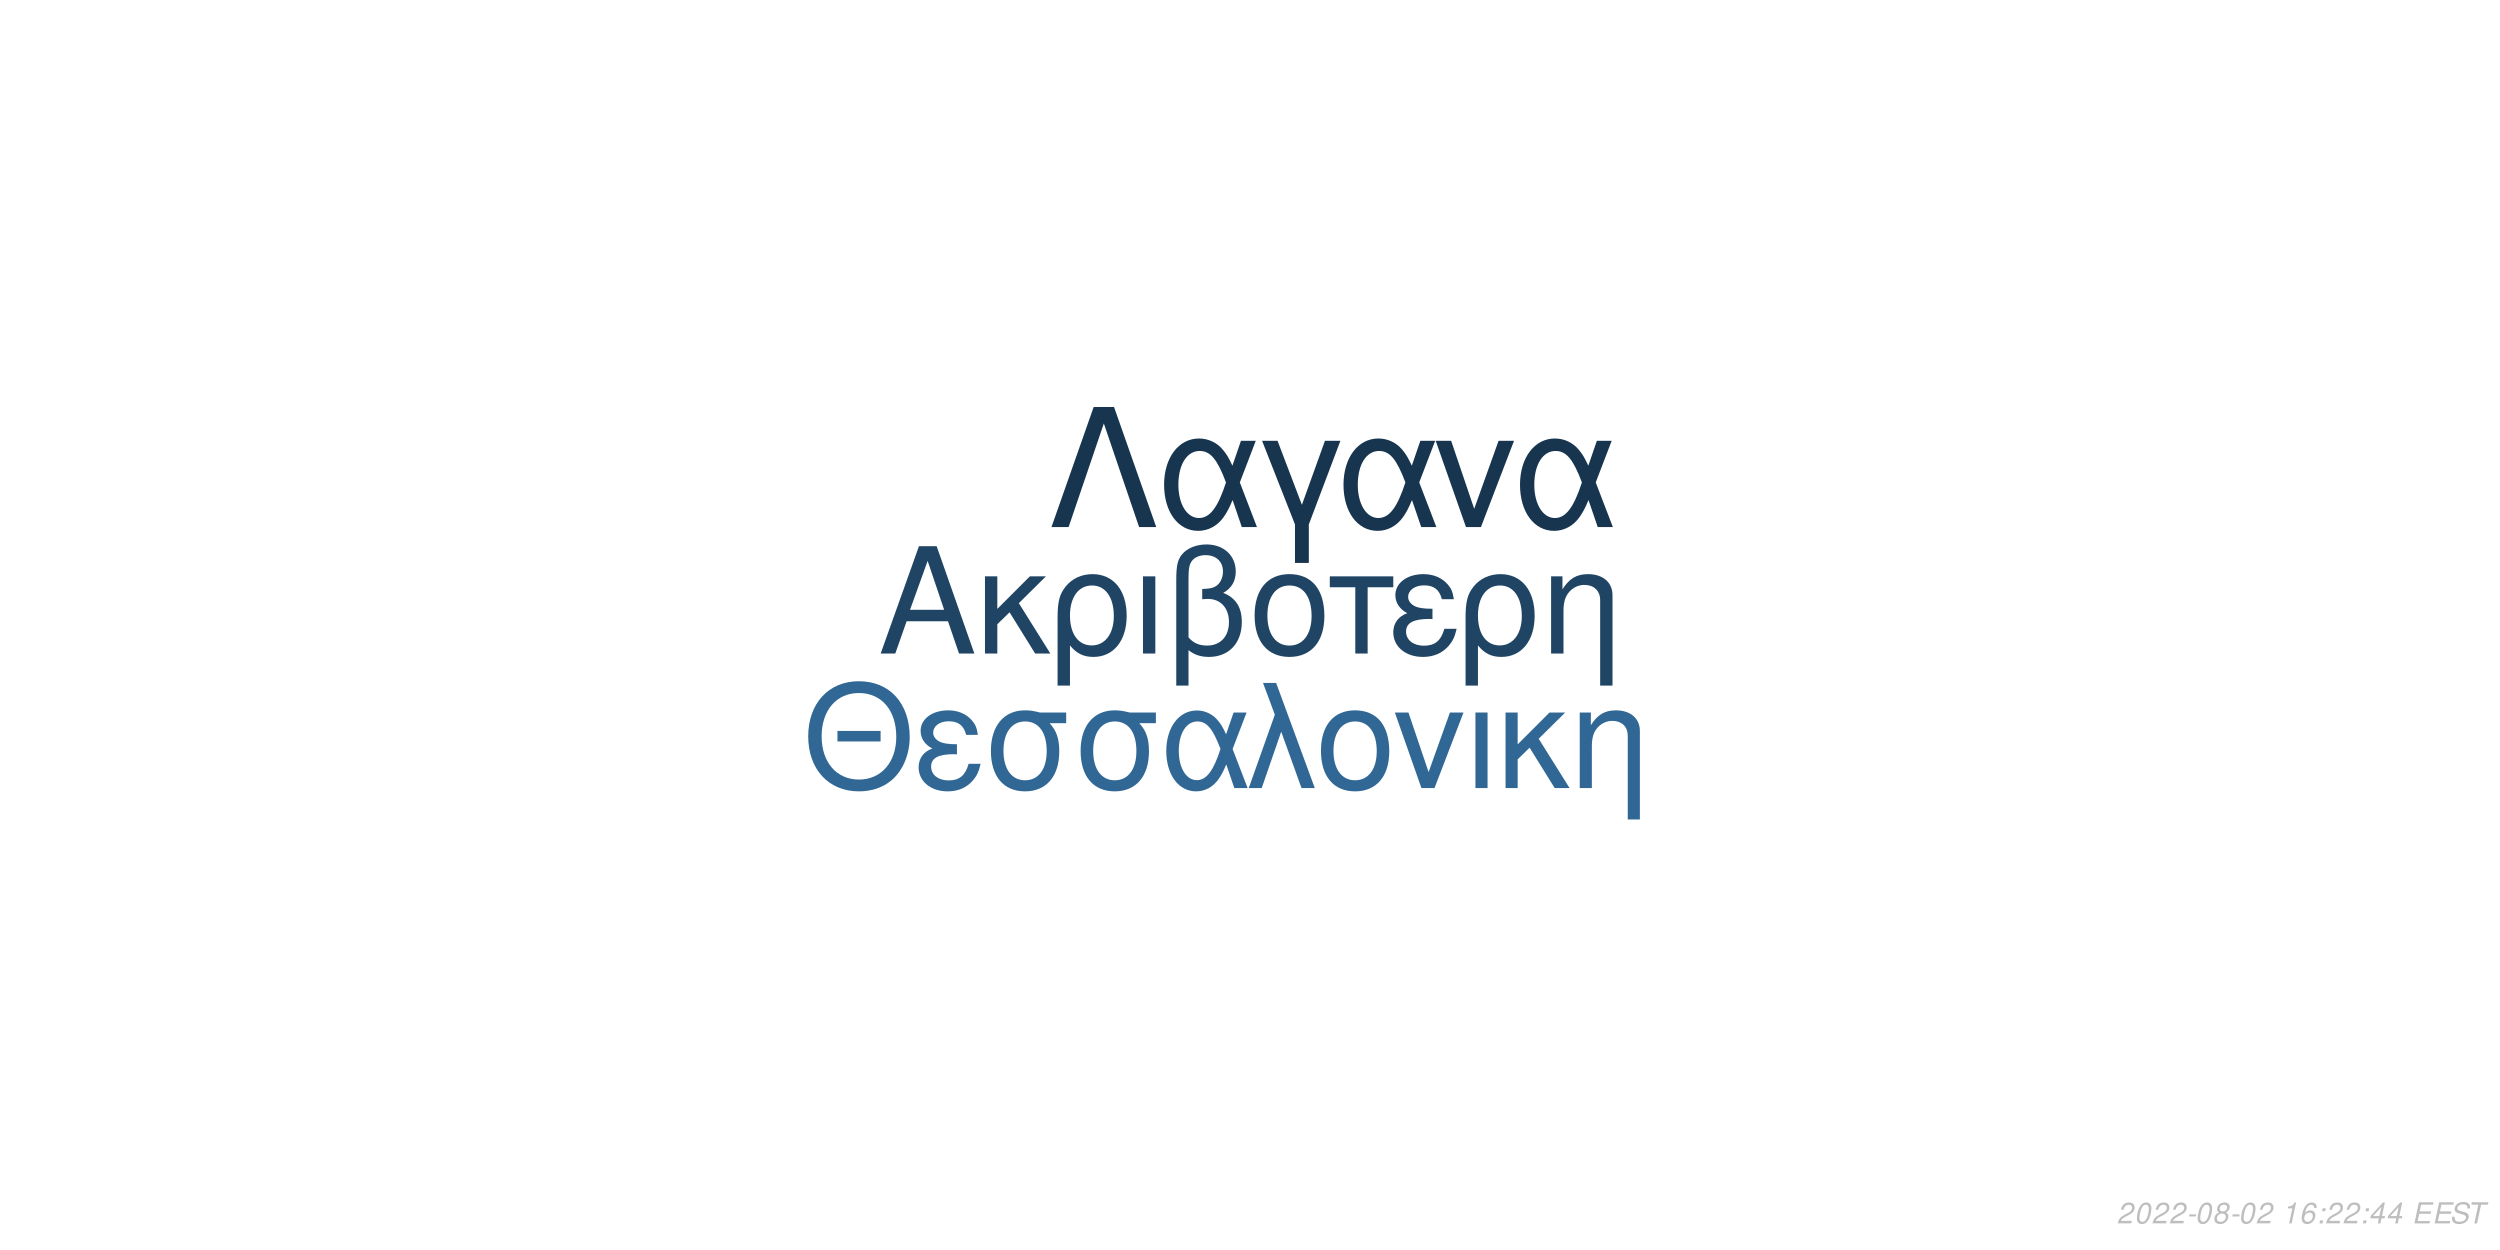
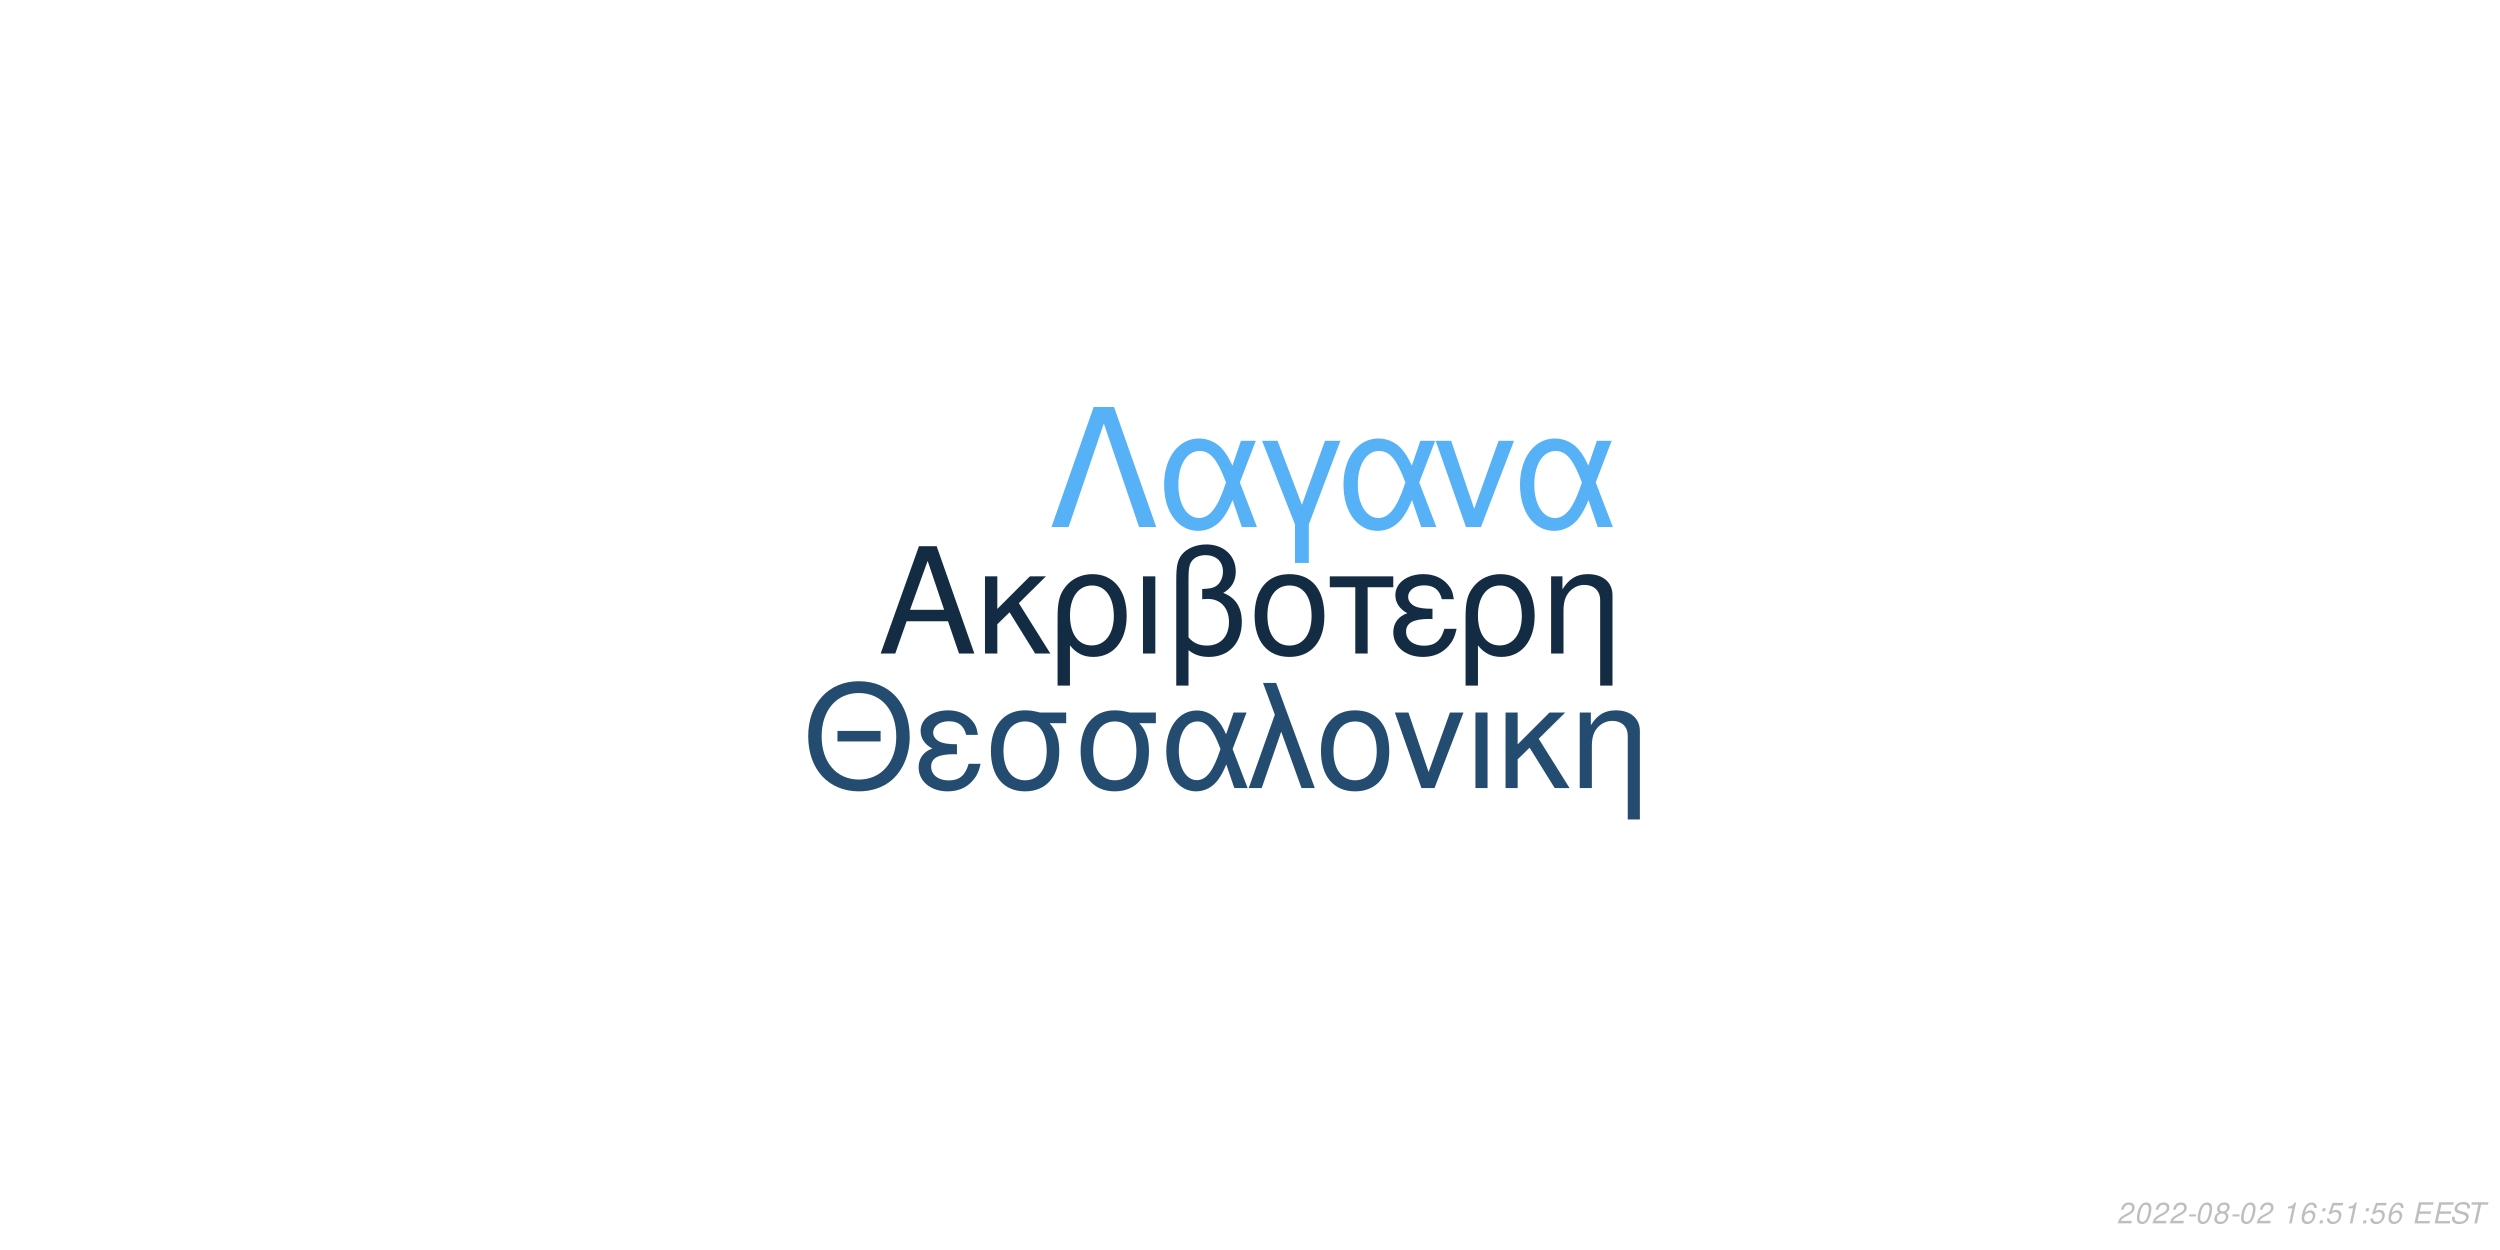
<svg xmlns="http://www.w3.org/2000/svg" xmlns:xlink="http://www.w3.org/1999/xlink" width="864pt" height="432pt" viewBox="0 0 864 432" version="1.1">
  <defs>
    <g>
      <symbol overflow="visible" id="glyph0-0">
        <path style="stroke:none;" d="" />
      </symbol>
      <symbol overflow="visible" id="glyph0-1">
        <path style="stroke:none;" d="M 24.125 -11.141 L 27.938 0 L 33.234 0 L 20.203 -37.094 L 14.094 -37.094 L 0.859 0 L 5.906 0 L 9.828 -11.141 Z M 22.797 -15.109 L 11 -15.109 L 17.094 -32.016 Z M 22.797 -15.109 " />
      </symbol>
      <symbol overflow="visible" id="glyph0-2">
        <path style="stroke:none;" d="M 7.172 -15.422 L 7.172 -26.672 L 2.906 -26.672 L 2.906 0 L 7.172 0 L 7.172 -10.125 L 11.406 -14.25 L 20.25 0 L 25.5 0 L 14.609 -17.406 L 23.969 -26.672 L 18.422 -26.672 Z M 7.172 -15.422 " />
      </symbol>
      <symbol overflow="visible" id="glyph0-3">
        <path style="stroke:none;" d="M 3 11.094 L 7.281 11.094 L 7.281 -2.797 C 9.516 -0.047 11.953 1.172 15.375 1.172 C 22.344 1.172 26.875 -4.422 26.875 -13.031 C 26.875 -21.891 22.297 -27.438 15.062 -27.438 C 11.297 -27.438 7.984 -25.906 5.797 -23.156 C 3.672 -20.516 3 -17.969 3 -12.359 Z M 14.906 -23.516 C 19.547 -23.516 22.438 -19.438 22.438 -12.922 C 22.438 -6.812 19.391 -2.797 14.812 -2.797 C 10.172 -2.797 7.281 -6.766 7.281 -13.125 C 7.281 -19.484 10.234 -23.516 14.906 -23.516 Z M 14.906 -23.516 " />
      </symbol>
      <symbol overflow="visible" id="glyph0-4">
        <path style="stroke:none;" d="M 3.516 0 L 7.781 0 L 7.781 -26.672 L 3.516 -26.672 Z M 3.516 0 " />
      </symbol>
      <symbol overflow="visible" id="glyph0-5">
        <path style="stroke:none;" d="M 4.016 11.094 L 8.25 11.094 L 8.25 -1.172 C 10.172 0.406 12.422 1.172 15.312 1.172 C 22.188 1.172 26.672 -3.609 26.672 -10.891 C 26.672 -15.984 24.578 -19.234 20.25 -20.969 C 23.109 -22.547 24.578 -25.031 24.578 -28.344 C 24.578 -33.844 20.406 -37.703 14.453 -37.703 C 10.938 -37.703 7.734 -36.391 6 -34.25 C 4.484 -32.422 4.016 -30.328 4.016 -25.391 Z M 8.25 -25.656 C 8.25 -29.359 8.5 -30.844 9.469 -32.062 C 10.375 -33.281 12.156 -34 14.094 -34 C 17.812 -34 20.156 -31.812 20.156 -28.297 C 20.156 -25.953 18.984 -23.812 17.297 -23.047 C 16.281 -22.547 15.469 -22.438 12.984 -22.297 L 12.984 -18.781 C 13.734 -18.828 14.344 -18.875 14.969 -18.875 C 19.344 -18.875 22.234 -15.719 22.234 -10.891 C 22.234 -5.906 19.281 -2.75 14.656 -2.75 C 11.953 -2.75 9.922 -3.609 8.25 -5.594 Z M 8.25 -25.656 " />
      </symbol>
      <symbol overflow="visible" id="glyph0-6">
        <path style="stroke:none;" d="M 14.094 -27.438 C 6.562 -27.438 2.094 -22.094 2.094 -13.125 C 2.094 -4.125 6.562 1.172 14.141 1.172 C 21.672 1.172 26.203 -4.172 26.203 -12.922 C 26.203 -22.188 21.828 -27.438 14.094 -27.438 Z M 14.141 -23.516 C 18.938 -23.516 21.781 -19.594 21.781 -12.984 C 21.781 -6.672 18.828 -2.75 14.141 -2.75 C 9.422 -2.75 6.516 -6.672 6.516 -13.125 C 6.516 -19.594 9.422 -23.516 14.141 -23.516 Z M 14.141 -23.516 " />
      </symbol>
      <symbol overflow="visible" id="glyph0-7">
        <path style="stroke:none;" d="M 7.891 0 L 12.156 0 L 12.156 -22.906 L 21.016 -22.906 L 21.016 -26.672 L -0.922 -26.672 L -0.922 -22.906 L 7.891 -22.906 Z M 7.891 0 " />
      </symbol>
      <symbol overflow="visible" id="glyph0-8">
        <path style="stroke:none;" d="M 14.562 -15.469 C 11.344 -15.469 9.562 -15.781 8.297 -16.438 C 6.922 -17.203 6.156 -18.328 6.156 -19.547 C 6.156 -21.891 8.453 -23.562 11.656 -23.562 C 15.062 -23.562 16.953 -22.094 17.812 -18.781 L 21.938 -18.781 C 21.578 -21.266 21.062 -22.5 19.797 -23.922 C 17.812 -26.203 14.906 -27.438 11.453 -27.438 C 5.797 -27.438 1.734 -24.375 1.734 -20.203 C 1.734 -17.609 3.156 -15.375 5.859 -13.938 C 2.797 -12.875 1.016 -10.484 1.016 -7.328 C 1.016 -2.391 5.297 1.172 11.25 1.172 C 14.969 1.172 17.906 -0.109 20.156 -2.641 C 21.578 -4.328 22.297 -5.797 22.906 -8.547 L 18.672 -8.547 C 17.5 -4.422 15.422 -2.703 11.609 -2.703 C 7.938 -2.703 5.438 -4.688 5.438 -7.578 C 5.438 -10.578 7.938 -11.953 13.484 -11.953 C 13.641 -11.953 14.094 -11.953 14.562 -11.906 Z M 14.562 -15.469 " />
      </symbol>
      <symbol overflow="visible" id="glyph0-9">
        <path style="stroke:none;" d="M 3.562 -26.672 L 3.562 0 L 7.844 0 L 7.844 -14.703 C 7.844 -17.906 8.5 -19.891 10.031 -21.531 C 11.406 -22.953 13.188 -23.719 15.062 -23.719 C 18.375 -23.719 20.516 -21.672 20.516 -18.469 L 20.516 11.094 L 24.781 11.094 L 24.781 -20.156 C 24.781 -24.578 21.469 -27.438 16.328 -27.438 C 12.359 -27.438 9.828 -25.906 7.484 -22.188 L 7.484 -26.672 Z M 3.562 -26.672 " />
      </symbol>
      <symbol overflow="visible" id="glyph1-0">
        <path style="stroke:none;" d="" />
      </symbol>
      <symbol overflow="visible" id="glyph1-1">
        <path style="stroke:none;" d="M 26.859 -19.734 L 11.953 -19.734 L 11.953 -16.094 L 26.859 -16.094 Z M 19.328 -36.922 C 8.922 -36.922 1.844 -29.25 1.844 -17.891 C 1.844 -6.484 8.875 1.141 19.391 1.141 C 23.812 1.141 27.703 -0.203 30.641 -2.688 C 34.578 -6.031 36.922 -11.656 36.922 -17.594 C 36.922 -29.297 30 -36.922 19.328 -36.922 Z M 19.328 -32.844 C 27.203 -32.844 32.281 -26.906 32.281 -17.688 C 32.281 -8.922 27.062 -2.938 19.391 -2.938 C 11.609 -2.938 6.484 -8.922 6.484 -17.891 C 6.484 -26.859 11.609 -32.844 19.328 -32.844 Z M 19.328 -32.844 " />
      </symbol>
      <symbol overflow="visible" id="glyph1-2">
        <path style="stroke:none;" d="M 14.25 -15.141 C 11.109 -15.141 9.375 -15.453 8.125 -16.094 C 6.781 -16.844 6.031 -17.938 6.031 -19.141 C 6.031 -21.422 8.266 -23.078 11.406 -23.078 C 14.75 -23.078 16.594 -21.625 17.438 -18.391 L 21.469 -18.391 C 21.125 -20.828 20.625 -22.031 19.391 -23.422 C 17.438 -25.656 14.594 -26.859 11.219 -26.859 C 5.688 -26.859 1.688 -23.875 1.688 -19.781 C 1.688 -17.234 3.094 -15.047 5.734 -13.656 C 2.734 -12.609 1 -10.266 1 -7.172 C 1 -2.344 5.188 1.141 11.016 1.141 C 14.656 1.141 17.547 -0.094 19.734 -2.594 C 21.125 -4.234 21.828 -5.688 22.422 -8.375 L 18.281 -8.375 C 17.141 -4.328 15.094 -2.641 11.359 -2.641 C 7.766 -2.641 5.328 -4.578 5.328 -7.422 C 5.328 -10.359 7.766 -11.703 13.203 -11.703 C 13.359 -11.703 13.797 -11.703 14.25 -11.656 Z M 14.25 -15.141 " />
      </symbol>
      <symbol overflow="visible" id="glyph1-3">
        <path style="stroke:none;" d="M 29 -26.109 L 19.938 -26.109 C 17.594 -26.703 16.438 -26.859 14.703 -26.859 C 7.469 -26.859 2.984 -21.469 2.984 -12.859 C 2.984 -4.031 7.375 1.141 14.797 1.141 C 22.172 1.141 26.609 -4.078 26.609 -12.656 C 26.609 -17.047 25.656 -19.828 23.266 -22.422 L 29 -22.422 Z M 14.797 -23.016 C 19.531 -23.016 22.266 -19.234 22.266 -12.75 C 22.266 -6.531 19.438 -2.688 14.797 -2.688 C 10.172 -2.688 7.328 -6.531 7.328 -12.859 C 7.328 -19.188 10.172 -23.016 14.797 -23.016 Z M 14.797 -23.016 " />
      </symbol>
      <symbol overflow="visible" id="glyph1-4">
        <path style="stroke:none;" d="M 29.344 -26.109 L 24.859 -26.109 L 22.266 -18.578 C 21.125 -21.031 20.484 -22.125 19.328 -23.469 C 17.547 -25.609 14.906 -26.812 12.156 -26.812 C 5.984 -26.812 1.594 -20.984 1.594 -12.812 C 1.594 -4.578 5.828 1.141 11.906 1.141 C 14.953 1.141 17.734 -0.344 19.625 -3.047 C 20.672 -4.531 21.281 -5.688 22.328 -8.172 L 25.109 0 L 29.703 0 L 24.516 -13.5 Z M 20.328 -13.5 C 17.891 -5.922 15.453 -2.734 12.156 -2.734 C 8.516 -2.734 5.922 -6.922 5.922 -12.812 C 5.922 -18.938 8.516 -23.016 12.359 -23.016 C 15.594 -23.016 17.688 -20.531 20.328 -13.5 Z M 20.328 -13.5 " />
      </symbol>
      <symbol overflow="visible" id="glyph1-5">
        <path style="stroke:none;" d="M 1.094 0 L 5.578 0 L 12.312 -19.484 L 19.328 0 L 23.922 0 L 10.562 -36.328 L 6.031 -36.328 L 10.109 -25.359 Z M 1.094 0 " />
      </symbol>
      <symbol overflow="visible" id="glyph1-6">
        <path style="stroke:none;" d="M 13.797 -26.859 C 6.422 -26.859 2.047 -21.625 2.047 -12.859 C 2.047 -4.031 6.422 1.141 13.859 1.141 C 21.234 1.141 25.656 -4.078 25.656 -12.656 C 25.656 -21.719 21.375 -26.859 13.797 -26.859 Z M 13.859 -23.016 C 18.531 -23.016 21.328 -19.188 21.328 -12.703 C 21.328 -6.531 18.438 -2.688 13.859 -2.688 C 9.219 -2.688 6.375 -6.531 6.375 -12.859 C 6.375 -19.188 9.219 -23.016 13.859 -23.016 Z M 13.859 -23.016 " />
      </symbol>
      <symbol overflow="visible" id="glyph1-7">
        <path style="stroke:none;" d="M 14.297 0 L 24.312 -26.109 L 19.625 -26.109 L 12.25 -5.531 L 5.281 -26.109 L 0.594 -26.109 L 9.766 0 Z M 14.297 0 " />
      </symbol>
      <symbol overflow="visible" id="glyph1-8">
        <path style="stroke:none;" d="M 3.438 0 L 7.625 0 L 7.625 -26.109 L 3.438 -26.109 Z M 3.438 0 " />
      </symbol>
      <symbol overflow="visible" id="glyph1-9">
        <path style="stroke:none;" d="M 7.031 -15.094 L 7.031 -26.109 L 2.844 -26.109 L 2.844 0 L 7.031 0 L 7.031 -9.922 L 11.156 -13.953 L 19.828 0 L 24.969 0 L 14.297 -17.047 L 23.469 -26.109 L 18.031 -26.109 Z M 7.031 -15.094 " />
      </symbol>
      <symbol overflow="visible" id="glyph1-10">
        <path style="stroke:none;" d="M 3.484 -26.109 L 3.484 0 L 7.672 0 L 7.672 -14.406 C 7.672 -17.547 8.328 -19.484 9.812 -21.078 C 11.156 -22.469 12.906 -23.219 14.75 -23.219 C 17.984 -23.219 20.078 -21.234 20.078 -18.094 L 20.078 10.859 L 24.266 10.859 L 24.266 -19.734 C 24.266 -24.062 21.031 -26.859 16 -26.859 C 12.109 -26.859 9.609 -25.359 7.328 -21.719 L 7.328 -26.109 Z M 3.484 -26.109 " />
      </symbol>
      <symbol overflow="visible" id="glyph2-0">
        <path style="stroke:none;" d="" />
      </symbol>
      <symbol overflow="visible" id="glyph2-1">
        <path style="stroke:none;" d="M 22.531 -41.484 L 15.484 -41.484 L 0.906 0 L 6.828 0 L 19 -35.797 L 31.188 0 L 37.109 0 Z M 22.531 -41.484 " />
      </symbol>
      <symbol overflow="visible" id="glyph2-2">
        <path style="stroke:none;" d="M 33.516 -29.812 L 28.391 -29.812 L 25.438 -21.219 C 24.125 -24.016 23.391 -25.266 22.078 -26.797 C 20.031 -29.25 17.016 -30.609 13.891 -30.609 C 6.828 -30.609 1.828 -23.953 1.828 -14.625 C 1.828 -5.234 6.656 1.312 13.594 1.312 C 17.078 1.312 20.266 -0.391 22.422 -3.469 C 23.609 -5.172 24.297 -6.484 25.5 -9.328 L 28.688 0 L 33.922 0 L 28 -15.422 Z M 23.219 -15.422 C 20.422 -6.766 17.641 -3.125 13.891 -3.125 C 9.734 -3.125 6.766 -7.906 6.766 -14.625 C 6.766 -21.625 9.734 -26.297 14.109 -26.297 C 17.812 -26.297 20.203 -23.453 23.219 -15.422 Z M 23.219 -15.422 " />
      </symbol>
      <symbol overflow="visible" id="glyph2-3">
        <path style="stroke:none;" d="M 12.062 12.406 L 16.844 12.406 L 16.844 -0.906 L 27.766 -29.812 L 22.422 -29.812 L 14.453 -7.688 L 6.031 -29.812 L 0.688 -29.812 L 12.062 -0.906 Z M 12.062 12.406 " />
      </symbol>
      <symbol overflow="visible" id="glyph2-4">
        <path style="stroke:none;" d="M 16.328 0 L 27.766 -29.812 L 22.422 -29.812 L 14 -6.312 L 6.031 -29.812 L 0.688 -29.812 L 11.156 0 Z M 16.328 0 " />
      </symbol>
      <symbol overflow="visible" id="glyph3-0">
        <path style="stroke:none;" d="" />
      </symbol>
      <symbol overflow="visible" id="glyph3-1">
        <path style="stroke:none;" d="M 5.234 -0.875 L 1.469 -0.875 C 1.641 -1.375 2.203 -1.891 3.109 -2.344 L 4.234 -2.938 C 5.562 -3.625 6.219 -4.469 6.219 -5.484 C 6.219 -5.938 6.062 -6.359 5.797 -6.656 C 5.469 -7.047 4.984 -7.234 4.312 -7.234 C 2.766 -7.234 1.891 -6.453 1.484 -4.734 L 2.375 -4.734 C 2.484 -5.188 2.609 -5.484 2.797 -5.75 C 3.094 -6.203 3.609 -6.453 4.188 -6.453 C 4.891 -6.453 5.344 -6.031 5.344 -5.375 C 5.344 -4.703 4.859 -4.094 4.016 -3.656 L 2.984 -3.125 C 1.234 -2.188 0.797 -1.656 0.344 -0.016 L 5.047 -0.016 Z M 5.234 -0.875 " />
      </symbol>
      <symbol overflow="visible" id="glyph3-2">
        <path style="stroke:none;" d="M 4.203 -7.234 C 3.375 -7.234 2.688 -6.812 2.125 -5.984 C 1.484 -5.047 0.984 -3.188 0.984 -1.734 C 0.984 -1.109 1.172 -0.562 1.484 -0.266 C 1.797 0.047 2.281 0.234 2.766 0.234 C 3.625 0.234 4.281 -0.156 4.859 -1.016 C 5.516 -1.953 6 -3.797 6 -5.266 C 6 -6.5 5.328 -7.234 4.203 -7.234 Z M 4.094 -6.453 C 4.734 -6.453 5.125 -5.984 5.125 -5.156 C 5.125 -4.203 4.781 -2.625 4.406 -1.812 C 3.984 -0.938 3.516 -0.547 2.875 -0.547 C 2.25 -0.547 1.875 -1.031 1.875 -1.828 C 1.875 -2.797 2.203 -4.344 2.594 -5.203 C 2.984 -6.047 3.453 -6.453 4.094 -6.453 Z M 4.094 -6.453 " />
      </symbol>
      <symbol overflow="visible" id="glyph3-3">
        <path style="stroke:none;" d="M 3.516 -3.125 L 1.125 -3.125 L 0.969 -2.406 L 3.359 -2.406 Z M 3.516 -3.125 " />
      </symbol>
      <symbol overflow="visible" id="glyph3-4">
        <path style="stroke:none;" d="M 4.766 -3.797 C 5.078 -3.969 5.234 -4.078 5.438 -4.234 C 5.812 -4.594 6.062 -5.172 6.062 -5.734 C 6.062 -6.625 5.344 -7.234 4.266 -7.234 C 2.812 -7.234 1.703 -6.219 1.703 -4.875 C 1.703 -4.406 1.875 -4.125 2.359 -3.812 C 1.297 -3.312 0.75 -2.516 0.75 -1.469 C 0.75 -0.438 1.547 0.234 2.812 0.234 C 3.656 0.234 4.359 -0.094 4.938 -0.734 C 5.359 -1.234 5.609 -1.859 5.609 -2.438 C 5.609 -3.047 5.312 -3.516 4.766 -3.797 Z M 4.109 -6.453 C 4.797 -6.453 5.188 -6.125 5.188 -5.578 C 5.188 -5.266 5.062 -4.922 4.859 -4.672 C 4.562 -4.312 4.188 -4.156 3.656 -4.156 C 2.984 -4.156 2.594 -4.453 2.594 -4.984 C 2.594 -5.859 3.203 -6.453 4.109 -6.453 Z M 3.453 -3.406 C 4.234 -3.406 4.734 -2.984 4.734 -2.312 C 4.734 -1.312 3.922 -0.547 2.875 -0.547 C 2.125 -0.547 1.625 -0.969 1.625 -1.625 C 1.625 -2.609 2.438 -3.406 3.453 -3.406 Z M 3.453 -3.406 " />
      </symbol>
      <symbol overflow="visible" id="glyph3-5">
        <path style="stroke:none;" d="" />
      </symbol>
      <symbol overflow="visible" id="glyph3-6">
        <path style="stroke:none;" d="M 3.703 -5.188 L 2.594 0 L 3.469 0 L 5.016 -7.234 L 4.438 -7.234 C 3.906 -6.156 3.688 -6.016 2.234 -5.812 L 2.109 -5.188 Z M 3.703 -5.188 " />
      </symbol>
      <symbol overflow="visible" id="glyph3-7">
        <path style="stroke:none;" d="M 6.125 -5.344 L 6.141 -5.625 C 6.141 -6.609 5.453 -7.234 4.391 -7.234 C 3.438 -7.234 2.641 -6.719 2.016 -5.703 C 1.422 -4.781 0.938 -2.953 0.938 -1.688 C 0.938 -0.516 1.688 0.234 2.859 0.234 C 3.703 0.234 4.438 -0.156 5 -0.875 C 5.406 -1.422 5.672 -2.156 5.672 -2.766 C 5.672 -3.812 4.969 -4.5 3.906 -4.5 C 3.234 -4.5 2.672 -4.234 2.094 -3.625 C 2.406 -5.375 3.234 -6.453 4.25 -6.453 C 4.703 -6.453 5.062 -6.234 5.172 -5.844 C 5.203 -5.719 5.234 -5.578 5.25 -5.344 Z M 3.656 -3.734 C 4.344 -3.734 4.797 -3.281 4.797 -2.625 C 4.797 -1.469 3.984 -0.547 2.984 -0.547 C 2.297 -0.547 1.812 -1.047 1.812 -1.766 C 1.812 -2.859 2.625 -3.734 3.656 -3.734 Z M 3.656 -3.734 " />
      </symbol>
      <symbol overflow="visible" id="glyph3-8">
        <path style="stroke:none;" d="M 2.359 -1.031 L 1.312 -1.031 L 1.094 0 L 2.141 0 Z M 3.266 -5.234 L 2.219 -5.234 L 2 -4.203 L 3.047 -4.203 Z M 3.266 -5.234 " />
      </symbol>
      <symbol overflow="visible" id="glyph3-9">
-         <path style="stroke:none;" d="M 3.625 -1.75 L 3.266 0 L 4.141 0 L 4.516 -1.75 L 5.562 -1.75 L 5.734 -2.531 L 4.688 -2.531 L 5.688 -7.234 L 5.016 -7.234 L 0.844 -2.672 L 0.641 -1.75 Z M 3.797 -2.531 L 1.594 -2.531 L 4.469 -5.703 Z M 3.797 -2.531 " />
+         <path style="stroke:none;" d="M 6.297 -7.094 L 2.594 -7.094 L 1.234 -3.234 L 2.047 -3.234 C 2.656 -3.766 2.938 -3.906 3.531 -3.906 C 4.328 -3.906 4.797 -3.453 4.797 -2.688 C 4.797 -1.438 3.969 -0.547 2.828 -0.547 C 2.031 -0.547 1.609 -0.938 1.578 -1.734 L 0.703 -1.734 L 0.703 -1.516 C 0.703 -0.938 0.844 -0.547 1.188 -0.266 C 1.562 0.062 2.078 0.234 2.703 0.234 C 3.656 0.234 4.391 -0.156 4.984 -0.922 C 5.422 -1.5 5.672 -2.234 5.672 -2.953 C 5.672 -4 4.938 -4.672 3.812 -4.672 C 3.328 -4.672 2.906 -4.547 2.406 -4.234 L 3.109 -6.219 L 6.109 -6.219 Z M 6.297 -7.094 " />
      </symbol>
      <symbol overflow="visible" id="glyph3-10">
        <path style="stroke:none;" d="M 2.547 -3.312 L 6.5 -3.312 L 6.688 -4.141 L 2.719 -4.141 L 3.219 -6.469 L 7.344 -6.469 L 7.516 -7.297 L 2.453 -7.297 L 0.906 0 L 6.125 0 L 6.297 -0.812 L 2.016 -0.812 Z M 2.547 -3.312 " />
      </symbol>
      <symbol overflow="visible" id="glyph3-11">
        <path style="stroke:none;" d="M 7.062 -5.156 C 7.125 -5.438 7.141 -5.562 7.141 -5.703 C 7.141 -6.156 6.938 -6.594 6.594 -6.891 C 6.188 -7.25 5.656 -7.406 4.875 -7.406 C 3.844 -7.406 3.047 -7.125 2.5 -6.562 C 2.094 -6.141 1.781 -5.438 1.781 -4.922 C 1.781 -4.297 2.219 -3.766 2.891 -3.562 L 4.594 -3.094 C 5.406 -2.859 5.734 -2.578 5.734 -2.094 C 5.734 -1.781 5.547 -1.406 5.266 -1.141 C 4.844 -0.766 4.266 -0.578 3.453 -0.578 C 2.328 -0.578 1.812 -0.984 1.812 -1.906 C 1.812 -2.047 1.812 -2.125 1.844 -2.312 L 0.984 -2.312 C 0.906 -2.062 0.891 -1.906 0.891 -1.688 C 0.891 -0.484 1.797 0.234 3.297 0.234 C 4.359 0.234 5.234 -0.062 5.812 -0.609 C 6.344 -1.078 6.688 -1.797 6.688 -2.375 C 6.688 -2.641 6.609 -2.906 6.453 -3.156 C 6.234 -3.5 5.938 -3.703 5.469 -3.828 L 3.75 -4.312 C 2.984 -4.547 2.734 -4.734 2.734 -5.188 C 2.734 -5.547 2.875 -5.844 3.188 -6.109 C 3.547 -6.438 4.031 -6.594 4.703 -6.594 C 5.266 -6.594 5.688 -6.484 5.906 -6.297 C 6.094 -6.125 6.219 -5.797 6.219 -5.516 C 6.219 -5.422 6.203 -5.344 6.188 -5.156 Z M 7.062 -5.156 " />
      </symbol>
      <symbol overflow="visible" id="glyph3-12">
        <path style="stroke:none;" d="M 4.938 -6.469 L 7.312 -6.469 L 7.484 -7.297 L 1.75 -7.297 L 1.578 -6.469 L 3.984 -6.469 L 2.609 0 L 3.547 0 Z M 4.938 -6.469 " />
      </symbol>
    </g>
  </defs>
  <g id="surface1">
    <rect x="0" y="0" width="864" height="432" style="fill:rgb(100%,100%,100%);fill-opacity:1;stroke:none;" />
-     <g style="fill:rgb(12.157%,26.667%,39.216%);fill-opacity:1;">
+     <g style="fill:rgb(7.451%,16.863%,26.275%);fill-opacity:1;">
      <use xlink:href="#glyph0-1" x="303.5" y="225.861" />
      <use xlink:href="#glyph0-2" x="337.5" y="225.861" />
      <use xlink:href="#glyph0-3" x="362.5" y="225.861" />
      <use xlink:href="#glyph0-4" x="391.5" y="225.861" />
      <use xlink:href="#glyph0-5" x="402.5" y="225.861" />
      <use xlink:href="#glyph0-6" x="431.5" y="225.861" />
      <use xlink:href="#glyph0-7" x="460.5" y="225.861" />
      <use xlink:href="#glyph0-8" x="480.5" y="225.861" />
      <use xlink:href="#glyph0-3" x="503.5" y="225.861" />
      <use xlink:href="#glyph0-9" x="532.5" y="225.861" />
    </g>
-     <g style="fill:rgb(19.216%,40.392%,58.039%);fill-opacity:1;">
+     <g style="fill:rgb(14.118%,29.804%,43.922%);fill-opacity:1;">
      <use xlink:href="#glyph1-1" x="277.473" y="272.354" />
      <use xlink:href="#glyph1-2" x="316.473" y="272.354" />
      <use xlink:href="#glyph1-3" x="339.473" y="272.354" />
      <use xlink:href="#glyph1-3" x="370.473" y="272.354" />
      <use xlink:href="#glyph1-4" x="401.473" y="272.354" />
      <use xlink:href="#glyph1-5" x="430.473" y="272.354" />
      <use xlink:href="#glyph1-6" x="454.473" y="272.354" />
      <use xlink:href="#glyph1-7" x="481.473" y="272.354" />
      <use xlink:href="#glyph1-8" x="506.473" y="272.354" />
      <use xlink:href="#glyph1-9" x="517.473" y="272.354" />
      <use xlink:href="#glyph1-10" x="542.473" y="272.354" />
    </g>
-     <g style="fill:rgb(9.412%,20.784%,31.373%);fill-opacity:1;">
+     <g style="fill:rgb(33.725%,69.412%,96.863%);fill-opacity:1;">
      <use xlink:href="#glyph2-1" x="362.484" y="182.152" />
      <use xlink:href="#glyph2-2" x="400.484" y="182.152" />
      <use xlink:href="#glyph2-3" x="435.484" y="182.152" />
      <use xlink:href="#glyph2-2" x="462.484" y="182.152" />
      <use xlink:href="#glyph2-4" x="495.484" y="182.152" />
      <use xlink:href="#glyph2-2" x="523.484" y="182.152" />
    </g>
    <g style="fill:rgb(74.51%,74.51%,74.51%);fill-opacity:1;">
      <use xlink:href="#glyph3-1" x="731.52" y="422.81" />
      <use xlink:href="#glyph3-2" x="737.52" y="422.81" />
      <use xlink:href="#glyph3-1" x="743.52" y="422.81" />
      <use xlink:href="#glyph3-1" x="749.52" y="422.81" />
      <use xlink:href="#glyph3-3" x="755.52" y="422.81" />
      <use xlink:href="#glyph3-2" x="758.52" y="422.81" />
      <use xlink:href="#glyph3-4" x="764.52" y="422.81" />
      <use xlink:href="#glyph3-3" x="770.52" y="422.81" />
      <use xlink:href="#glyph3-2" x="773.52" y="422.81" />
      <use xlink:href="#glyph3-1" x="779.52" y="422.81" />
      <use xlink:href="#glyph3-5" x="785.52" y="422.81" />
      <use xlink:href="#glyph3-6" x="788.52" y="422.81" />
      <use xlink:href="#glyph3-7" x="794.52" y="422.81" />
      <use xlink:href="#glyph3-8" x="800.52" y="422.81" />
-       <use xlink:href="#glyph3-1" x="803.52" y="422.81" />
-       <use xlink:href="#glyph3-1" x="809.52" y="422.81" />
+       <use xlink:href="#glyph3-9" x="803.52" y="422.81" />
+       <use xlink:href="#glyph3-6" x="809.52" y="422.81" />
      <use xlink:href="#glyph3-8" x="815.52" y="422.81" />
      <use xlink:href="#glyph3-9" x="818.52" y="422.81" />
-       <use xlink:href="#glyph3-9" x="824.52" y="422.81" />
+       <use xlink:href="#glyph3-7" x="824.52" y="422.81" />
      <use xlink:href="#glyph3-5" x="830.52" y="422.81" />
      <use xlink:href="#glyph3-10" x="833.52" y="422.81" />
      <use xlink:href="#glyph3-10" x="840.52" y="422.81" />
      <use xlink:href="#glyph3-11" x="846.52" y="422.81" />
      <use xlink:href="#glyph3-12" x="852.52" y="422.81" />
    </g>
  </g>
</svg>
